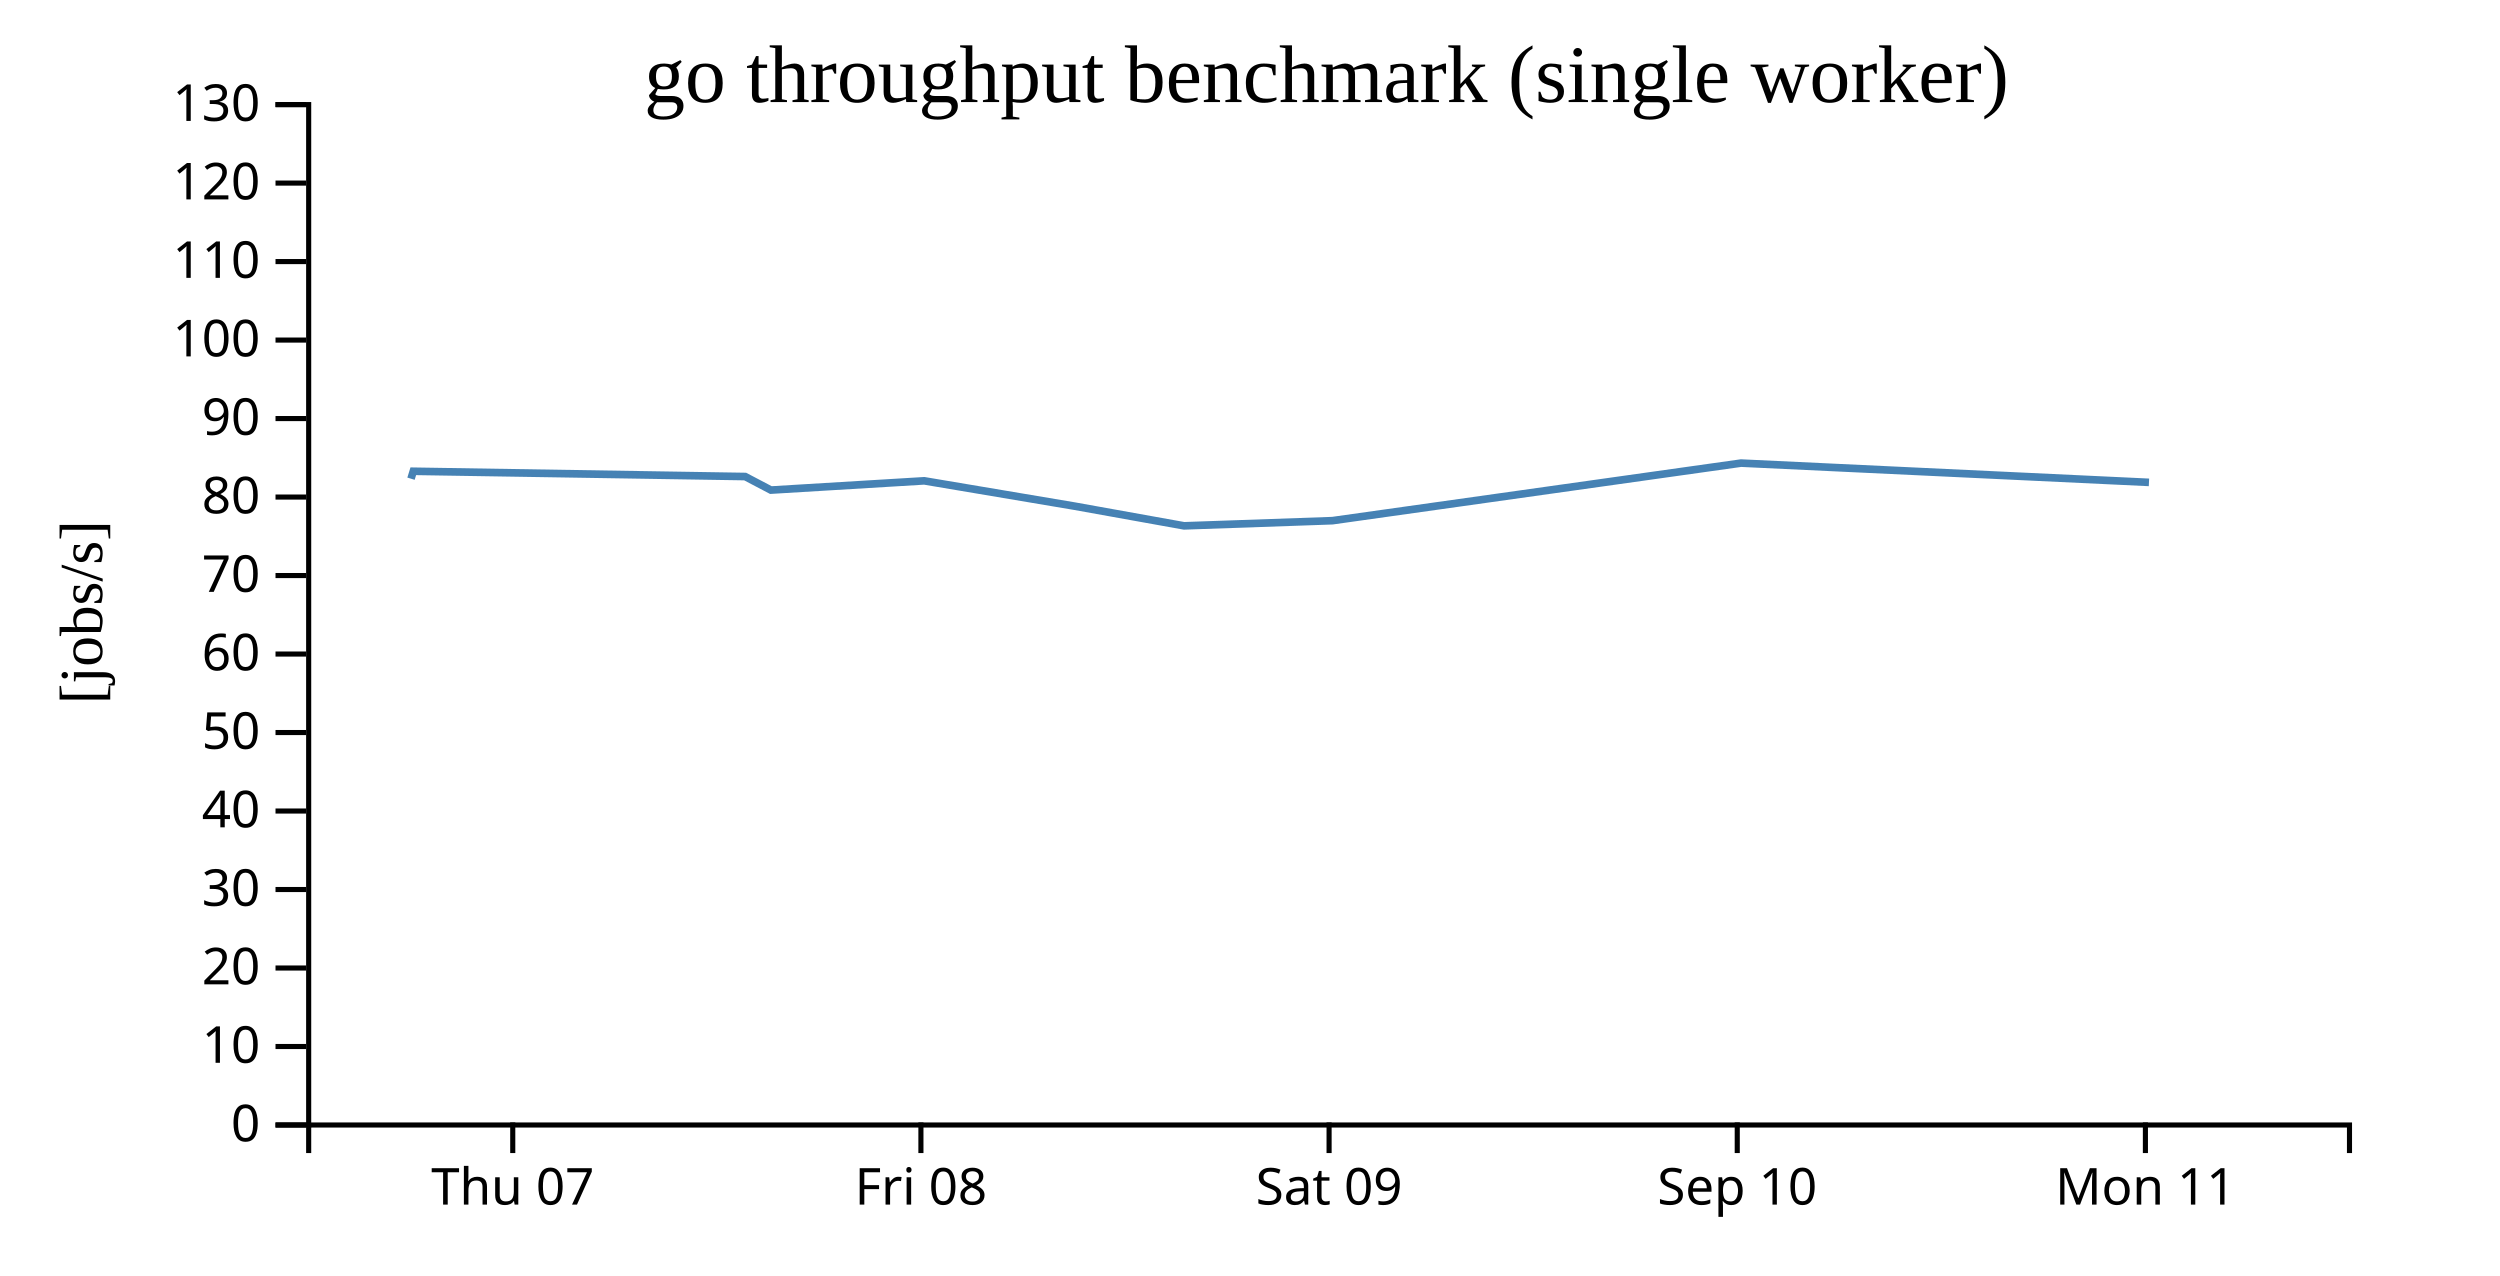
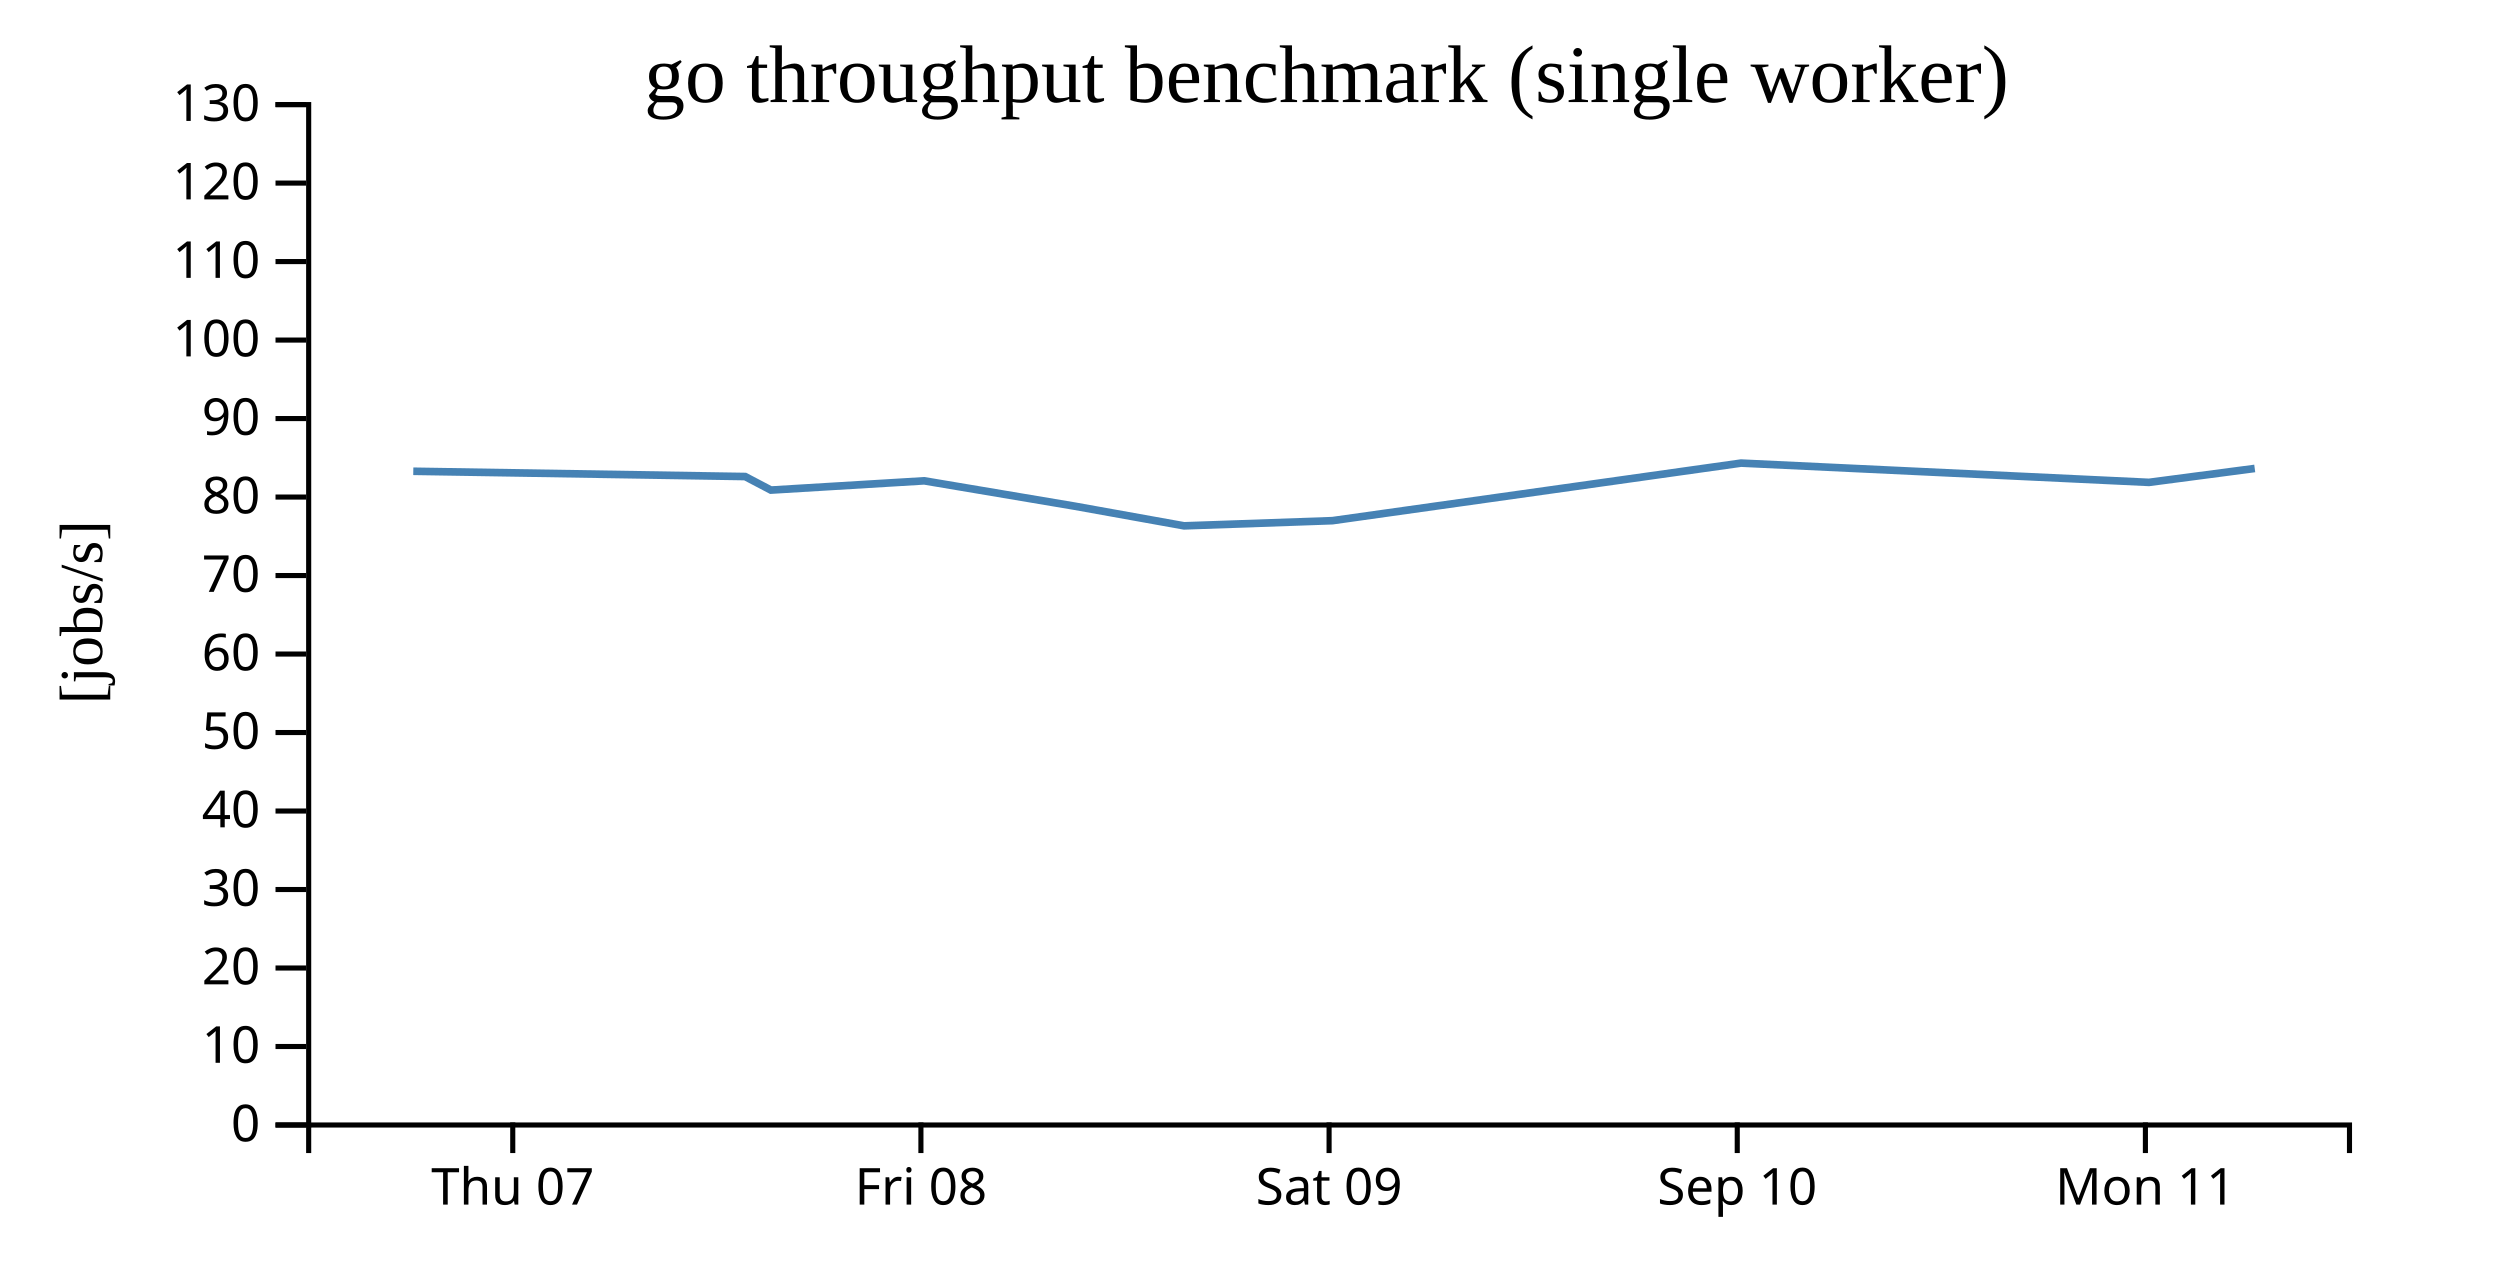
<svg width="490" height="250">
  <g transform="translate(60,20)">
    <g transform="translate(0,200)" fill="none" font-size="10" font-family="sans-serif" text-anchor="middle">
      <path class="domain" stroke="currentColor" d="M0.5,6V0.5H400.5V6" />
      <g class="tick" opacity="1" transform="translate(40.5,0)">
        <line stroke="currentColor" y2="6" />
        <text fill="currentColor" y="9" dy="0.71em">Thu 07</text>
      </g>
      <g class="tick" opacity="1" transform="translate(120.5,0)">
        <line stroke="currentColor" y2="6" />
        <text fill="currentColor" y="9" dy="0.71em">Fri 08</text>
      </g>
      <g class="tick" opacity="1" transform="translate(200.5,0)">
        <line stroke="currentColor" y2="6" />
        <text fill="currentColor" y="9" dy="0.71em">Sat 09</text>
      </g>
      <g class="tick" opacity="1" transform="translate(280.5,0)">
        <line stroke="currentColor" y2="6" />
        <text fill="currentColor" y="9" dy="0.71em">Sep 10</text>
      </g>
      <g class="tick" opacity="1" transform="translate(360.5,0)">
        <line stroke="currentColor" y2="6" />
        <text fill="currentColor" y="9" dy="0.71em">Mon 11</text>
      </g>
    </g>
    <g fill="none" font-size="10" font-family="sans-serif" text-anchor="end">
      <path class="domain" stroke="currentColor" d="M-6,200.5H0.5V0.5H-6" />
      <g class="tick" opacity="1" transform="translate(0,200.5)">
        <line stroke="currentColor" x2="-6" />
        <text fill="currentColor" x="-9" dy="0.32em">0</text>
      </g>
      <g class="tick" opacity="1" transform="translate(0,185.1154)">
        <line stroke="currentColor" x2="-6" />
        <text fill="currentColor" x="-9" dy="0.32em">10</text>
      </g>
      <g class="tick" opacity="1" transform="translate(0,169.7308)">
        <line stroke="currentColor" x2="-6" />
        <text fill="currentColor" x="-9" dy="0.32em">20</text>
      </g>
      <g class="tick" opacity="1" transform="translate(0,154.3462)">
        <line stroke="currentColor" x2="-6" />
        <text fill="currentColor" x="-9" dy="0.32em">30</text>
      </g>
      <g class="tick" opacity="1" transform="translate(0,138.9615)">
        <line stroke="currentColor" x2="-6" />
        <text fill="currentColor" x="-9" dy="0.32em">40</text>
      </g>
      <g class="tick" opacity="1" transform="translate(0,123.5769)">
        <line stroke="currentColor" x2="-6" />
        <text fill="currentColor" x="-9" dy="0.32em">50</text>
      </g>
      <g class="tick" opacity="1" transform="translate(0,108.1923)">
        <line stroke="currentColor" x2="-6" />
        <text fill="currentColor" x="-9" dy="0.32em">60</text>
      </g>
      <g class="tick" opacity="1" transform="translate(0,92.80769)">
        <line stroke="currentColor" x2="-6" />
        <text fill="currentColor" x="-9" dy="0.32em">70</text>
      </g>
      <g class="tick" opacity="1" transform="translate(0,77.42308)">
        <line stroke="currentColor" x2="-6" />
        <text fill="currentColor" x="-9" dy="0.32em">80</text>
      </g>
      <g class="tick" opacity="1" transform="translate(0,62.03846)">
        <line stroke="currentColor" x2="-6" />
        <text fill="currentColor" x="-9" dy="0.32em">90</text>
      </g>
      <g class="tick" opacity="1" transform="translate(0,46.65385)">
        <line stroke="currentColor" x2="-6" />
        <text fill="currentColor" x="-9" dy="0.32em">100</text>
      </g>
      <g class="tick" opacity="1" transform="translate(0,31.26923)">
        <line stroke="currentColor" x2="-6" />
        <text fill="currentColor" x="-9" dy="0.32em">110</text>
      </g>
      <g class="tick" opacity="1" transform="translate(0,15.88462)">
        <line stroke="currentColor" x2="-6" />
        <text fill="currentColor" x="-9" dy="0.32em">120</text>
      </g>
      <g class="tick" opacity="1" transform="translate(0,0.5)">
        <line stroke="currentColor" x2="-6" />
        <text fill="currentColor" x="-9" dy="0.32em">130</text>
      </g>
    </g>
    <text text-anchor="middle" style="font-size: 12px" transform="rotate(-90)" y="-40" x="-100">[jobs/s]</text>
    <text text-anchor="middle" style="font-size: 16px" y="0" x="200">go throughput benchmark (single worker)</text>
-     <path fill="none" stroke="steelblue" stroke-width="1.5" d="M20.557,73.825L21.003,72.368L86.045,73.402L91.099,76.057L121.15,74.241L150.637,79.209L172.079,83.065L201.157,82.051L281.244,70.768L361.197,74.546" />
+     <path fill="none" stroke="steelblue" stroke-width="1.5" d="M21.003,72.368L86.045,73.402L91.099,76.057L121.15,74.241L150.637,79.209L172.079,83.065L201.157,82.051L281.244,70.768L361.197,74.546L381.929,71.816" />
  </g>
</svg>
